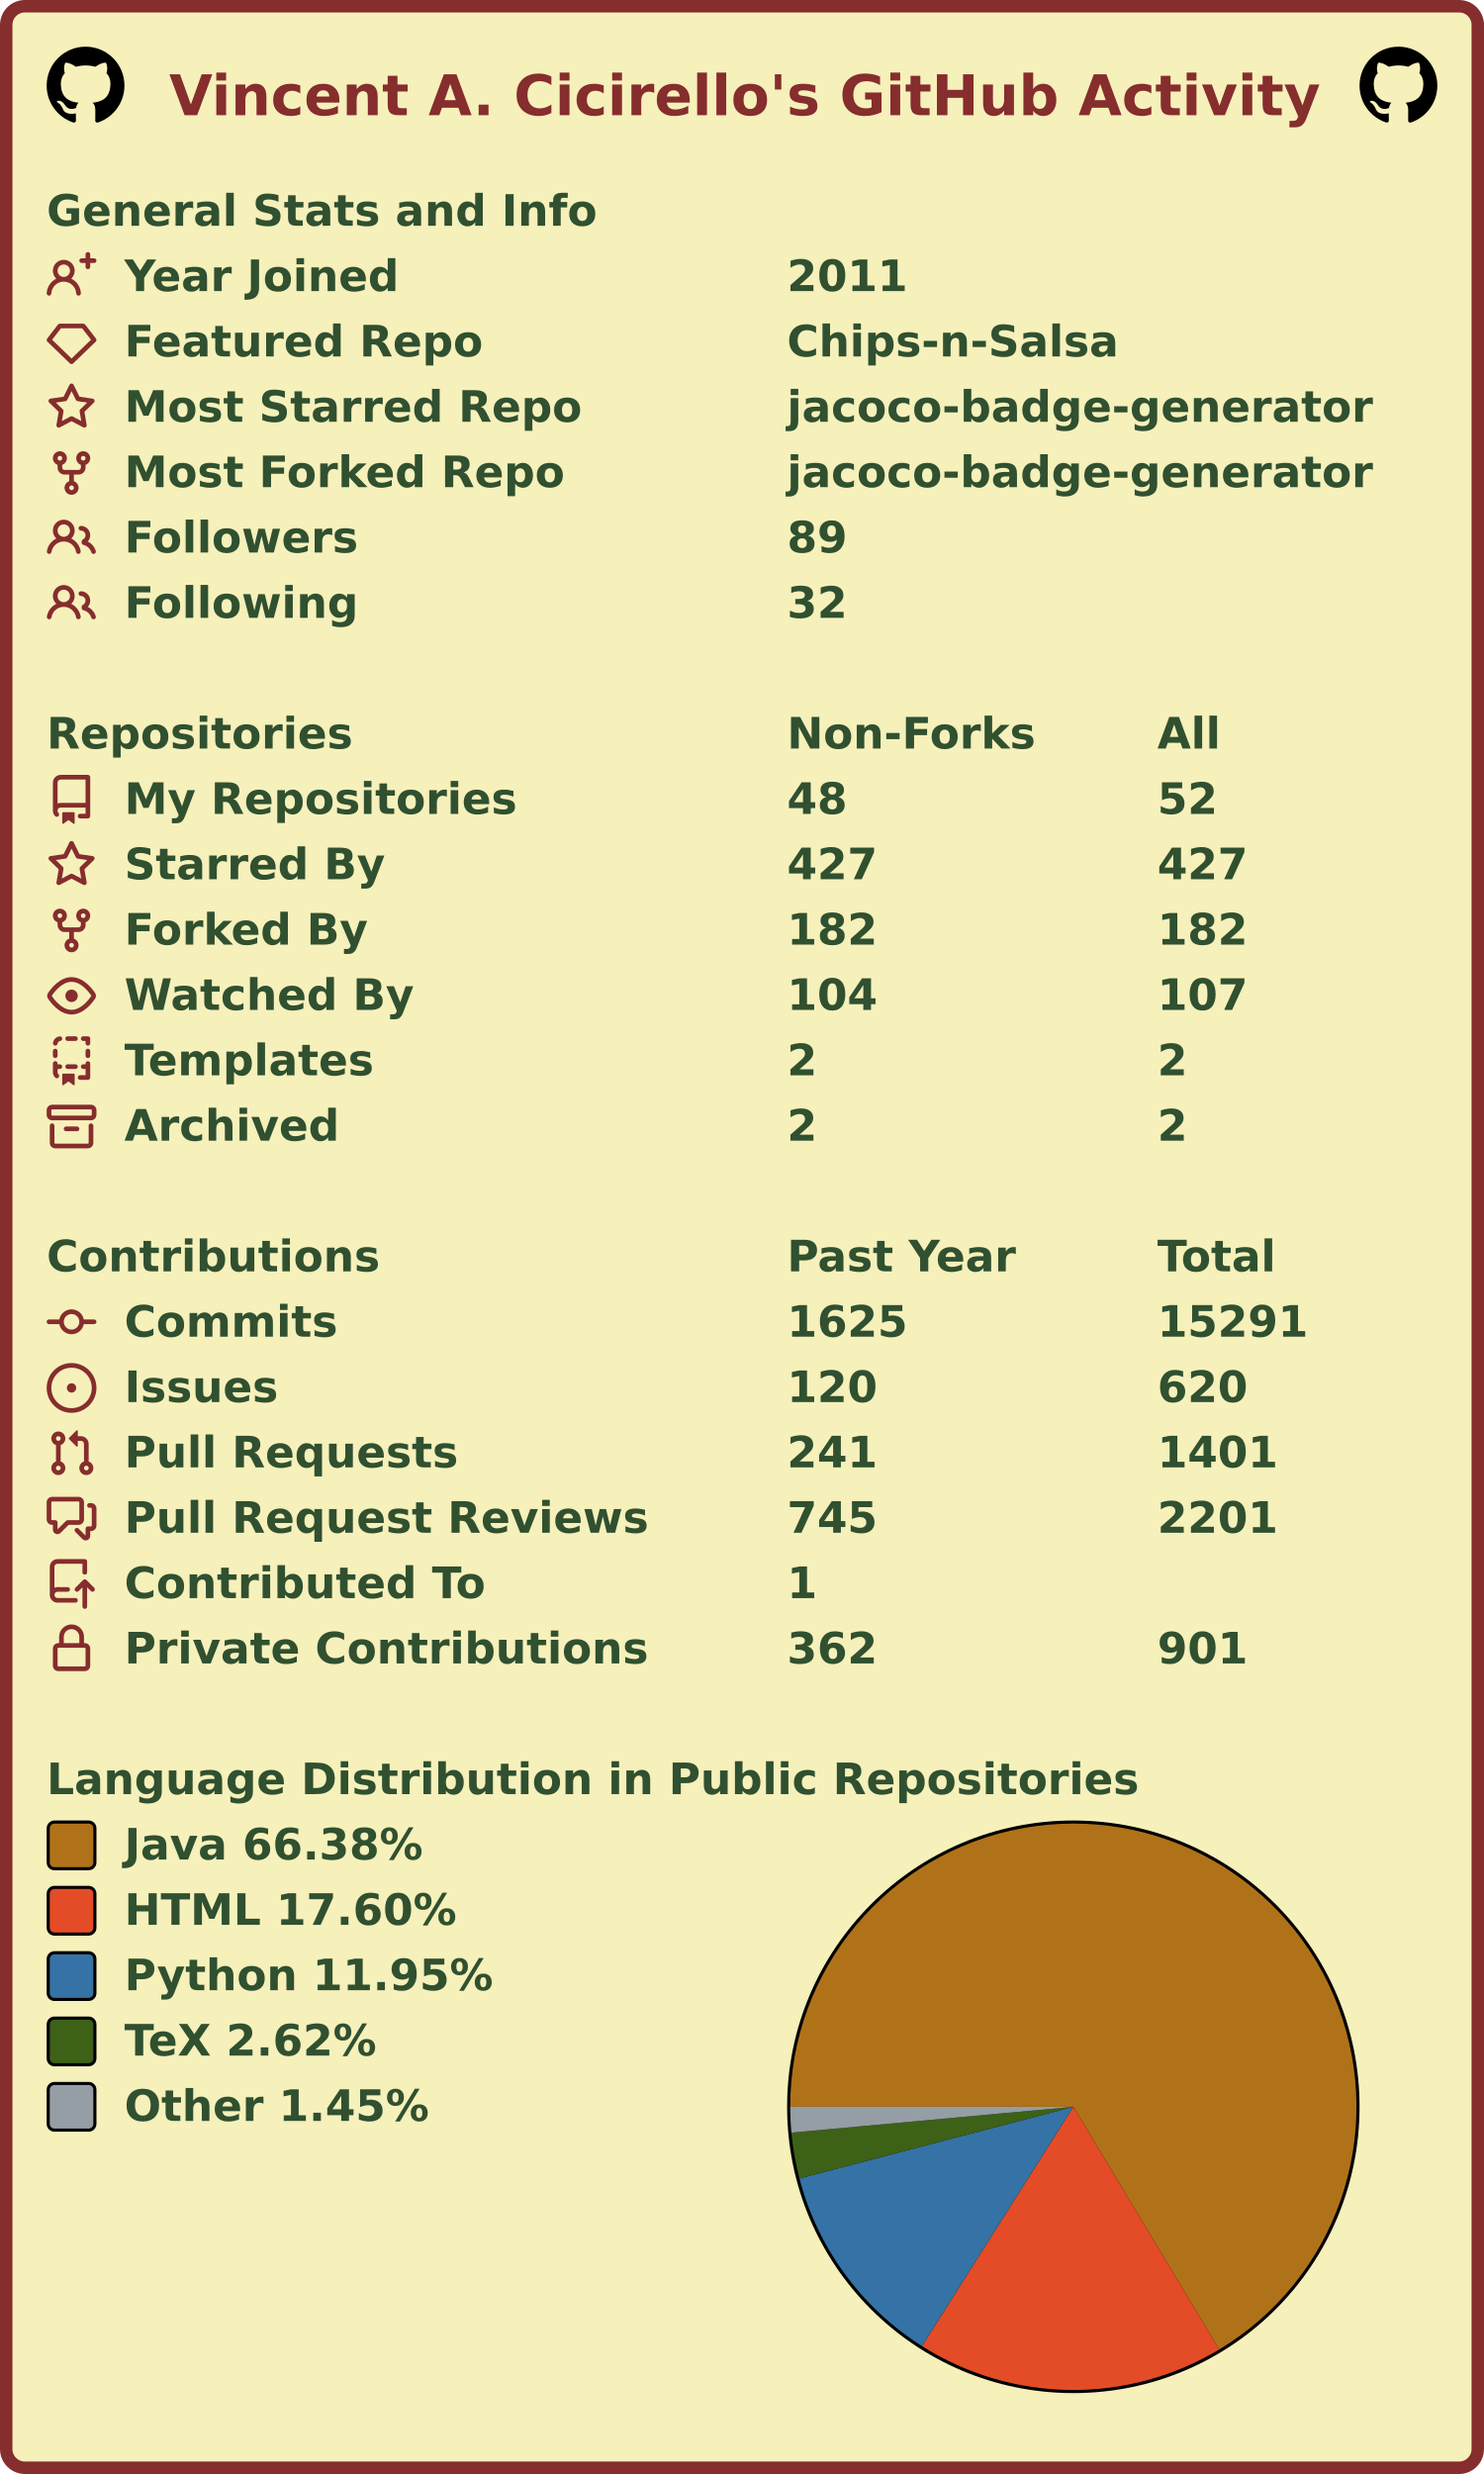
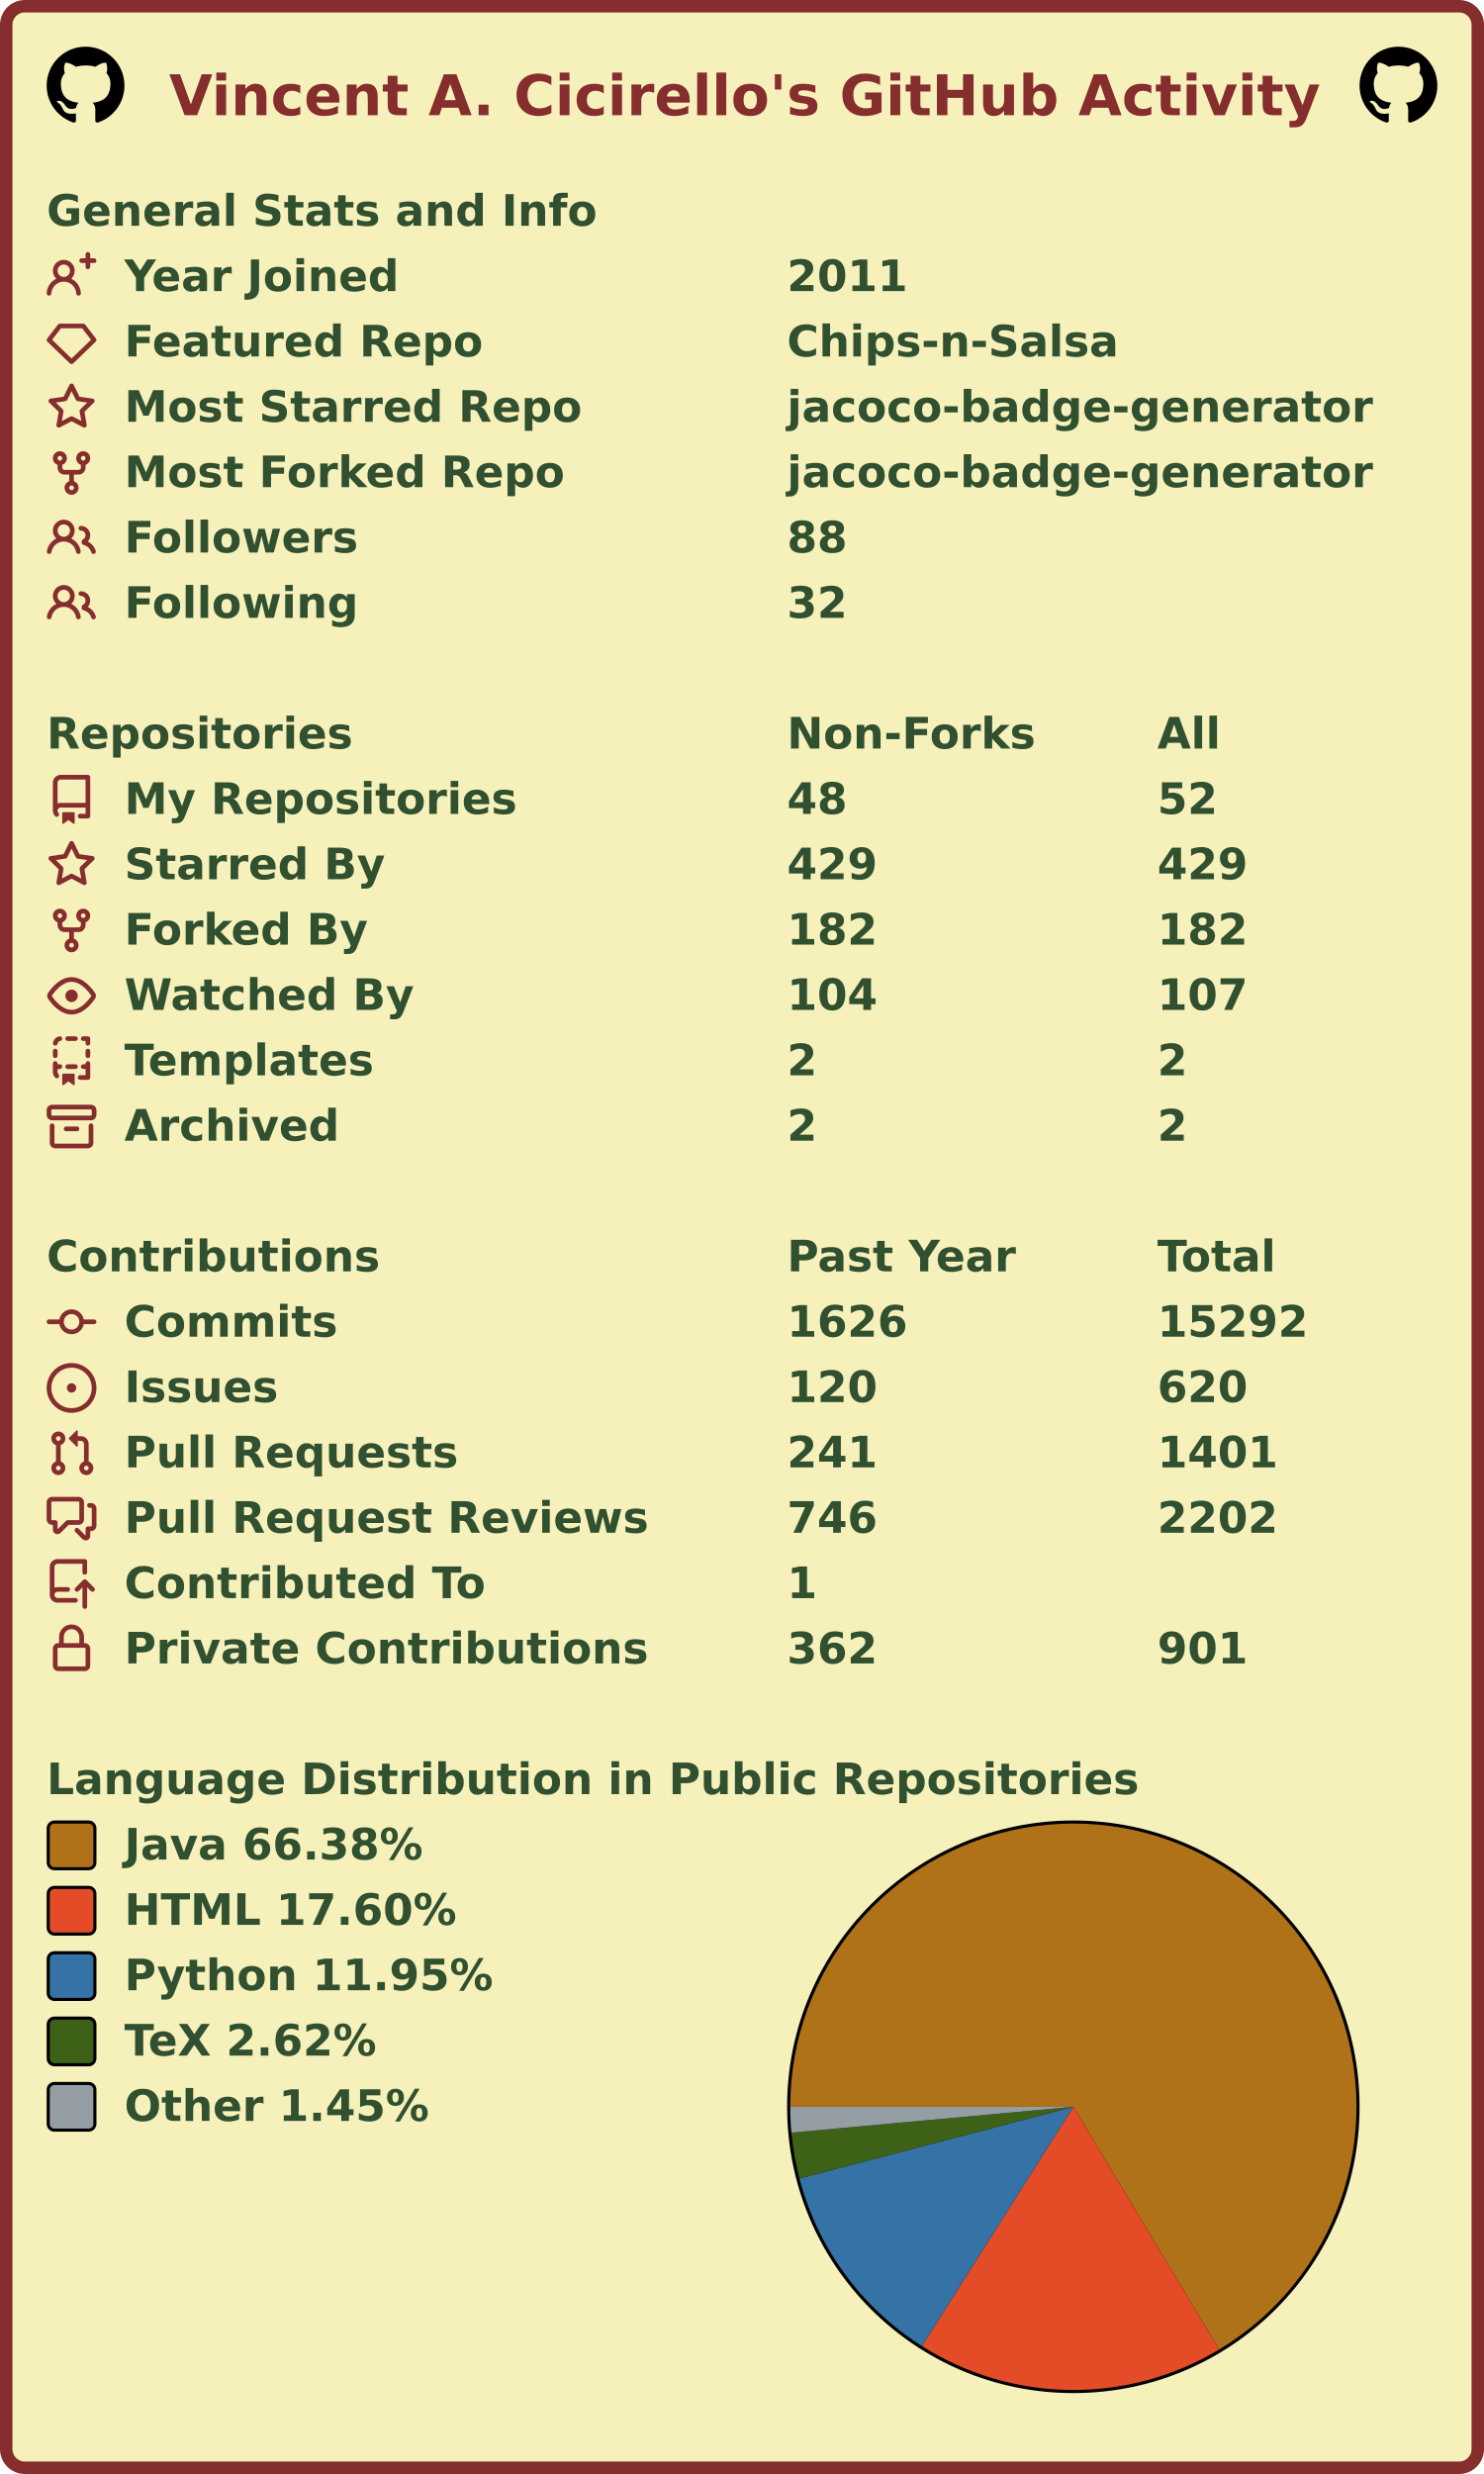
<svg xmlns="http://www.w3.org/2000/svg" width="477" height="795" viewBox="0 0 477 795" lang="en" xml:lang="en">
  <rect x="2" y="2" stroke-width="4" rx="6" width="473" height="791" stroke="#862d2d" fill="#f6f0bb" />
  <g font-weight="600" font-size="110pt" font-family="Verdana,Geneva,DejaVu Sans,sans-serif" text-rendering="geometricPrecision">
    <text x="442" y="301" lengthAdjust="spacingAndGlyphs" textLength="2985" transform="scale(0.123)" fill="#862d2d">Vincent A. Cicirello's GitHub Activity</text>
    <svg x="15" y="15" width="25" height="25" viewBox="0 0 16 16">
      <path fill="#000000" fill-rule="evenodd" d="M8 0C3.58 0 0 3.58 0 8c0 3.54 2.29 6.53 5.47 7.59.4.07.55-.17.55-.38 0-.19-.01-.82-.01-1.49-2.01.37-2.53-.49-2.69-.94-.09-.23-.48-.94-.82-1.13-.28-.15-.68-.52-.01-.53.63-.01 1.08.58 1.23.82.72 1.21 1.87.87 2.33.66.07-.52.28-.87.51-1.07-1.78-.2-3.64-.89-3.64-3.95 0-.87.31-1.59.82-2.15-.08-.2-.36-1.02.08-2.12 0 0 .67-.21 2.2.82.64-.18 1.32-.27 2-.27.68 0 1.36.09 2 .27 1.53-1.04 2.2-.82 2.2-.82.44 1.1.16 1.92.08 2.12.51.56.82 1.27.82 2.15 0 3.07-1.87 3.75-3.65 3.95.29.25.54.73.54 1.48 0 1.07-.01 1.93-.01 2.2 0 .21.15.46.55.38A8.013 8.013 0 0016 8c0-4.42-3.58-8-8-8z" />
    </svg>
    <svg x="437" y="15" width="25" height="25" viewBox="0 0 16 16">
      <path fill="#000000" fill-rule="evenodd" d="M8 0C3.58 0 0 3.58 0 8c0 3.54 2.29 6.53 5.47 7.59.4.07.55-.17.55-.38 0-.19-.01-.82-.01-1.49-2.01.37-2.53-.49-2.69-.94-.09-.23-.48-.94-.82-1.13-.28-.15-.68-.52-.01-.53.63-.01 1.08.58 1.23.82.72 1.21 1.87.87 2.33.66.07-.52.28-.87.51-1.07-1.78-.2-3.64-.89-3.64-3.95 0-.87.31-1.59.82-2.15-.08-.2-.36-1.02.08-2.12 0 0 .67-.21 2.2.82.64-.18 1.32-.27 2-.27.68 0 1.36.09 2 .27 1.53-1.04 2.2-.82 2.2-.82.44 1.1.16 1.92.08 2.12.51.56.82 1.27.82 2.15 0 3.07-1.87 3.75-3.65 3.95.29.25.54.73.54 1.48 0 1.07-.01 1.93-.01 2.2 0 .21.15.46.55.38A8.013 8.013 0 0016 8c0-4.42-3.58-8-8-8z" />
    </svg>
    <g transform="translate(0, 60)" fill="#305030">
      <g transform="translate(15, 0)">
        <g transform="scale(0.095)">
          <text x="0" y="132" textLength="1851" lengthAdjust="spacingAndGlyphs">General Stats and Info</text>
        </g>
      </g>
      <g transform="translate(15, 21)">
        <path fill="#862d2d" fill-rule="evenodd" d="M13.25 0a.75.75 0 01.75.75V2h1.25a.75.75 0 010 1.5H14v1.25a.75.75 0 01-1.5 0V3.5h-1.25a.75.75 0 010-1.5h1.25V.75a.75.75 0 01.75-.75zM5.5 4a2 2 0 100 4 2 2 0 000-4zm2.4 4.548a3.5 3.5 0 10-4.799 0 5.527 5.527 0 00-3.1 4.66.75.75 0 101.498.085A4.01 4.01 0 015.5 9.5a4.01 4.01 0 014.001 3.793.75.75 0 101.498-.086 5.527 5.527 0 00-3.1-4.659z" />
        <g transform="scale(0.095)">
          <text lengthAdjust="spacingAndGlyphs" textLength="932" x="263" y="132">Year Joined</text>
          <text lengthAdjust="spacingAndGlyphs" textLength="420" x="2505" y="132">2011</text>
        </g>
      </g>
      <g transform="translate(15, 42)">
        <path fill="#862d2d" fill-rule="evenodd" d="M3.637 2.291A.75.75 0 014.23 2h7.54a.75.75 0 01.593.291l3.48 4.5a.75.75 0 01-.072.999l-7.25 7a.75.75 0 01-1.042 0l-7.25-7a.75.75 0 01-.072-.999l3.48-4.5zM4.598 3.5L1.754 7.177 8 13.207l6.246-6.03L11.402 3.5H4.598z" />
        <g transform="scale(0.095)">
          <text lengthAdjust="spacingAndGlyphs" textLength="1215" x="263" y="132">Featured Repo</text>
          <text lengthAdjust="spacingAndGlyphs" textLength="1120" x="2505" y="132">Chips-n-Salsa</text>
        </g>
      </g>
      <g transform="translate(15, 63)">
        <path fill="#862d2d" fill-rule="evenodd" d="M8 .25a.75.75 0 01.673.418l1.882 3.815 4.21.612a.75.75 0 01.416 1.279l-3.046 2.97.719 4.192a.75.75 0 01-1.088.791L8 12.347l-3.766 1.98a.75.75 0 01-1.088-.79l.72-4.194L.818 6.374a.75.75 0 01.416-1.28l4.21-.611L7.327.668A.75.75 0 018 .25zm0 2.445L6.615 5.5a.75.75 0 01-.564.41l-3.097.45 2.24 2.184a.75.75 0 01.216.664l-.528 3.084 2.769-1.456a.75.75 0 01.698 0l2.77 1.456-.53-3.084a.75.75 0 01.216-.664l2.24-2.183-3.096-.45a.75.75 0 01-.564-.41L8 2.694v.001z" />
        <g transform="scale(0.095)">
          <text lengthAdjust="spacingAndGlyphs" textLength="1532" x="263" y="132">Most Starred Repo</text>
          <text lengthAdjust="spacingAndGlyphs" textLength="1986" x="2505" y="132">jacoco-badge-generator</text>
        </g>
      </g>
      <g transform="translate(15, 84)">
        <path fill="#862d2d" fill-rule="evenodd" d="M5 3.25a.75.75 0 11-1.5 0 .75.75 0 011.5 0zm0 2.122a2.25 2.25 0 10-1.5 0v.878A2.25 2.25 0 005.75 8.5h1.5v2.128a2.251 2.251 0 101.5 0V8.5h1.5a2.25 2.25 0 002.25-2.25v-.878a2.25 2.25 0 10-1.5 0v.878a.75.75 0 01-.75.75h-4.5A.75.75 0 015 6.25v-.878zm3.75 7.378a.75.75 0 11-1.5 0 .75.75 0 011.5 0zm3-8.75a.75.75 0 100-1.5.75.75 0 000 1.5z" />
        <g transform="scale(0.095)">
          <text lengthAdjust="spacingAndGlyphs" textLength="1485" x="263" y="132">Most Forked Repo</text>
          <text lengthAdjust="spacingAndGlyphs" textLength="1986" x="2505" y="132">jacoco-badge-generator</text>
        </g>
      </g>
      <g transform="translate(15, 105)">
        <path fill="#862d2d" fill-rule="evenodd" d="M5.5 3.5a2 2 0 100 4 2 2 0 000-4zM2 5.5a3.5 3.5 0 115.898 2.549 5.507 5.507 0 013.034 4.084.75.75 0 11-1.482.235 4.001 4.001 0 00-7.9 0 .75.75 0 01-1.482-.236A5.507 5.507 0 013.102 8.05 3.49 3.49 0 012 5.5zM11 4a.75.75 0 100 1.5 1.5 1.5 0 01.666 2.844.75.75 0 00-.416.672v.352a.75.75 0 00.574.73c1.2.289 2.162 1.2 2.522 2.372a.75.75 0 101.434-.44 5.01 5.01 0 00-2.56-3.012A3 3 0 0011 4z" />
        <g transform="scale(0.095)">
          <text lengthAdjust="spacingAndGlyphs" textLength="778" x="263" y="132">Followers</text>
-           <text lengthAdjust="spacingAndGlyphs" textLength="210" x="2505" y="132">89</text>
+           <text lengthAdjust="spacingAndGlyphs" textLength="210" x="2505" y="132">88</text>
        </g>
      </g>
      <g transform="translate(15, 126)">
        <path fill="#862d2d" fill-rule="evenodd" d="M5.5 3.5a2 2 0 100 4 2 2 0 000-4zM2 5.5a3.5 3.5 0 115.898 2.549 5.507 5.507 0 013.034 4.084.75.75 0 11-1.482.235 4.001 4.001 0 00-7.9 0 .75.75 0 01-1.482-.236A5.507 5.507 0 013.102 8.05 3.49 3.49 0 012 5.5zM11 4a.75.75 0 100 1.5 1.5 1.5 0 01.666 2.844.75.75 0 00-.416.672v.352a.75.75 0 00.574.73c1.2.289 2.162 1.2 2.522 2.372a.75.75 0 101.434-.44 5.01 5.01 0 00-2.56-3.012A3 3 0 0011 4z" />
        <g transform="scale(0.095)">
          <text lengthAdjust="spacingAndGlyphs" textLength="780" x="263" y="132">Following</text>
          <text lengthAdjust="spacingAndGlyphs" textLength="210" x="2505" y="132">32</text>
        </g>
      </g>
    </g>
    <g transform="translate(0, 228)" fill="#305030">
      <g transform="translate(15, 0)">
        <g transform="scale(0.095)">
          <text x="0" y="132" textLength="1020" lengthAdjust="spacingAndGlyphs">Repositories</text>
          <text x="2505" y="132" textLength="832" lengthAdjust="spacingAndGlyphs">Non-Forks</text>
          <text x="3758" y="132" textLength="206" lengthAdjust="spacingAndGlyphs">All</text>
        </g>
      </g>
      <g transform="translate(15, 21)">
        <path fill="#862d2d" fill-rule="evenodd" d="M2 2.5A2.5 2.5 0 014.5 0h8.75a.75.75 0 01.75.75v12.5a.75.75 0 01-.75.75h-2.5a.75.75 0 110-1.5h1.75v-2h-8a1 1 0 00-.714 1.7.75.75 0 01-1.072 1.05A2.495 2.495 0 012 11.5v-9zm10.5-1V9h-8c-.356 0-.694.074-1 .208V2.5a1 1 0 011-1h8zM5 12.25v3.25a.25.25 0 00.4.2l1.45-1.087a.25.25 0 01.3 0L8.6 15.7a.25.25 0 00.4-.2v-3.25a.25.25 0 00-.25-.25h-3.5a.25.25 0 00-.25.25z" />
        <g transform="scale(0.095)">
          <text lengthAdjust="spacingAndGlyphs" textLength="1312" x="263" y="132">My Repositories</text>
          <text lengthAdjust="spacingAndGlyphs" textLength="210" x="2505" y="132">48</text>
          <text lengthAdjust="spacingAndGlyphs" textLength="210" x="3758" y="132">52</text>
        </g>
      </g>
      <g transform="translate(15, 42)">
        <path fill="#862d2d" fill-rule="evenodd" d="M8 .25a.75.75 0 01.673.418l1.882 3.815 4.21.612a.75.75 0 01.416 1.279l-3.046 2.97.719 4.192a.75.75 0 01-1.088.791L8 12.347l-3.766 1.98a.75.75 0 01-1.088-.79l.72-4.194L.818 6.374a.75.75 0 01.416-1.28l4.21-.611L7.327.668A.75.75 0 018 .25zm0 2.445L6.615 5.5a.75.75 0 01-.564.41l-3.097.45 2.24 2.184a.75.75 0 01.216.664l-.528 3.084 2.769-1.456a.75.75 0 01.698 0l2.77 1.456-.53-3.084a.75.75 0 01.216-.664l2.24-2.183-3.096-.45a.75.75 0 01-.564-.41L8 2.694v.001z" />
        <g transform="scale(0.095)">
          <text lengthAdjust="spacingAndGlyphs" textLength="874" x="263" y="132">Starred By</text>
-           <text lengthAdjust="spacingAndGlyphs" textLength="315" x="2505" y="132">427</text>
-           <text lengthAdjust="spacingAndGlyphs" textLength="315" x="3758" y="132">427</text>
+           <text lengthAdjust="spacingAndGlyphs" textLength="315" x="2505" y="132">429</text>
+           <text lengthAdjust="spacingAndGlyphs" textLength="315" x="3758" y="132">429</text>
        </g>
      </g>
      <g transform="translate(15, 63)">
        <path fill="#862d2d" fill-rule="evenodd" d="M5 3.25a.75.75 0 11-1.5 0 .75.75 0 011.5 0zm0 2.122a2.25 2.25 0 10-1.5 0v.878A2.25 2.25 0 005.75 8.5h1.5v2.128a2.251 2.251 0 101.5 0V8.5h1.5a2.25 2.25 0 002.25-2.25v-.878a2.25 2.25 0 10-1.5 0v.878a.75.75 0 01-.75.75h-4.5A.75.75 0 015 6.25v-.878zm3.75 7.378a.75.75 0 11-1.5 0 .75.75 0 011.5 0zm3-8.75a.75.75 0 100-1.5.75.75 0 000 1.5z" />
        <g transform="scale(0.095)">
          <text lengthAdjust="spacingAndGlyphs" textLength="828" x="263" y="132">Forked By</text>
          <text lengthAdjust="spacingAndGlyphs" textLength="315" x="2505" y="132">182</text>
          <text lengthAdjust="spacingAndGlyphs" textLength="315" x="3758" y="132">182</text>
        </g>
      </g>
      <g transform="translate(15, 84)">
        <path fill="#862d2d" fill-rule="evenodd" d="M1.679 7.932c.412-.621 1.242-1.75 2.366-2.717C5.175 4.242 6.527 3.5 8 3.5c1.473 0 2.824.742 3.955 1.715 1.124.967 1.954 2.096 2.366 2.717a.119.119 0 010 .136c-.412.621-1.242 1.75-2.366 2.717C10.825 11.758 9.473 12.5 8 12.5c-1.473 0-2.824-.742-3.955-1.715C2.92 9.818 2.09 8.69 1.679 8.068a.119.119 0 010-.136zM8 2c-1.981 0-3.67.992-4.933 2.078C1.797 5.169.88 6.423.43 7.1a1.619 1.619 0 000 1.798c.45.678 1.367 1.932 2.637 3.024C4.329 13.008 6.019 14 8 14c1.981 0 3.67-.992 4.933-2.078 1.27-1.091 2.187-2.345 2.637-3.023a1.619 1.619 0 000-1.798c-.45-.678-1.367-1.932-2.637-3.023C11.671 2.992 9.981 2 8 2zm0 8a2 2 0 100-4 2 2 0 000 4z" />
        <g transform="scale(0.095)">
          <text lengthAdjust="spacingAndGlyphs" textLength="993" x="263" y="132">Watched By</text>
          <text lengthAdjust="spacingAndGlyphs" textLength="315" x="2505" y="132">104</text>
          <text lengthAdjust="spacingAndGlyphs" textLength="315" x="3758" y="132">107</text>
        </g>
      </g>
      <g transform="translate(15, 105)">
        <path fill="#862d2d" fill-rule="evenodd" d="M6 .75A.75.75 0 016.75 0h2.5a.75.75 0 010 1.5h-2.5A.75.75 0 016 .75zm5 0a.75.75 0 01.75-.75h1.5a.75.75 0 01.75.75v1.5a.75.75 0 01-1.5 0V1.5h-.75A.75.75 0 0111 .75zM4.992.662a.75.75 0 01-.636.848c-.436.063-.783.41-.846.846a.75.75 0 01-1.485-.212A2.501 2.501 0 014.144.025a.75.75 0 01.848.637zM2.75 4a.75.75 0 01.75.75v1.5a.75.75 0 01-1.5 0v-1.5A.75.75 0 012.75 4zm10.5 0a.75.75 0 01.75.75v1.5a.75.75 0 01-1.5 0v-1.5a.75.75 0 01.75-.75zM2.75 8a.75.75 0 01.75.75v.268A1.72 1.72 0 013.75 9h.5a.75.75 0 010 1.5h-.5a.25.25 0 00-.25.25v.75c0 .28.114.532.3.714a.75.75 0 01-1.05 1.072A2.495 2.495 0 012 11.5V8.75A.75.75 0 012.75 8zm10.5 0a.75.75 0 01.75.75v4.5a.75.75 0 01-.75.75h-2.5a.75.75 0 010-1.5h1.75v-2h-.75a.75.75 0 010-1.5h.75v-.25a.75.75 0 01.75-.75zM6 9.75A.75.75 0 016.75 9h2.5a.75.75 0 010 1.5h-2.5A.75.75 0 016 9.75zm-1 2.5v3.25a.25.25 0 00.4.2l1.45-1.087a.25.25 0 01.3 0L8.6 15.7a.25.25 0 00.4-.2v-3.25a.25.25 0 00-.25-.25h-3.5a.25.25 0 00-.25.25z" />
        <g transform="scale(0.095)">
          <text lengthAdjust="spacingAndGlyphs" textLength="868" x="263" y="132">Templates</text>
          <text lengthAdjust="spacingAndGlyphs" textLength="105" x="2505" y="132">2</text>
          <text lengthAdjust="spacingAndGlyphs" textLength="105" x="3758" y="132">2</text>
        </g>
      </g>
      <g transform="translate(15, 126)">
        <path fill="#862d2d" fill-rule="evenodd" d="M1.75 2.5a.25.25 0 00-.25.25v1.5c0 .138.112.25.25.25h12.5a.25.25 0 00.25-.25v-1.5a.25.25 0 00-.25-.25H1.75zM0 2.75C0 1.784.784 1 1.75 1h12.5c.966 0 1.75.784 1.75 1.75v1.5A1.75 1.75 0 0114.25 6H1.75A1.75 1.75 0 010 4.25v-1.5zM1.75 7a.75.75 0 01.75.75v5.5c0 .138.112.25.25.25h10.5a.25.25 0 00.25-.25v-5.5a.75.75 0 111.5 0v5.5A1.75 1.75 0 0113.25 15H2.75A1.75 1.75 0 011 13.25v-5.5A.75.75 0 011.75 7zm4.5 1a.75.75 0 000 1.5h3.5a.75.75 0 100-1.5h-3.5z" />
        <g transform="scale(0.095)">
          <text lengthAdjust="spacingAndGlyphs" textLength="726" x="263" y="132">Archived</text>
          <text lengthAdjust="spacingAndGlyphs" textLength="105" x="2505" y="132">2</text>
          <text lengthAdjust="spacingAndGlyphs" textLength="105" x="3758" y="132">2</text>
        </g>
      </g>
    </g>
    <g transform="translate(0, 396)" fill="#305030">
      <g transform="translate(15, 0)">
        <g transform="scale(0.095)">
          <text x="0" y="132" textLength="1112" lengthAdjust="spacingAndGlyphs">Contributions</text>
          <text x="2505" y="132" textLength="774" lengthAdjust="spacingAndGlyphs">Past Year</text>
          <text x="3758" y="132" textLength="414" lengthAdjust="spacingAndGlyphs">Total</text>
        </g>
      </g>
      <g transform="translate(15, 21)">
        <path fill="#862d2d" fill-rule="evenodd" d="M10.5 7.75a2.5 2.5 0 11-5 0 2.5 2.5 0 015 0zm1.43.75a4.002 4.002 0 01-7.86 0H.75a.75.75 0 110-1.5h3.32a4.001 4.001 0 017.86 0h3.32a.75.75 0 110 1.5h-3.32z" />
        <g transform="scale(0.095)">
          <text lengthAdjust="spacingAndGlyphs" textLength="734" x="263" y="132">Commits</text>
-           <text lengthAdjust="spacingAndGlyphs" textLength="420" x="2505" y="132">1625</text>
-           <text lengthAdjust="spacingAndGlyphs" textLength="525" x="3758" y="132">15291</text>
+           <text lengthAdjust="spacingAndGlyphs" textLength="420" x="2505" y="132">1626</text>
+           <text lengthAdjust="spacingAndGlyphs" textLength="525" x="3758" y="132">15292</text>
        </g>
      </g>
      <g transform="translate(15, 42)">
        <path fill="#862d2d" d="M8 9.5a1.5 1.5 0 100-3 1.5 1.5 0 000 3z" />
        <path fill="#862d2d" fill-rule="evenodd" d="M8 0a8 8 0 100 16A8 8 0 008 0zM1.5 8a6.5 6.5 0 1113 0 6.5 6.5 0 01-13 0z" />
        <g transform="scale(0.095)">
          <text lengthAdjust="spacingAndGlyphs" textLength="512" x="263" y="132">Issues</text>
          <text lengthAdjust="spacingAndGlyphs" textLength="315" x="2505" y="132">120</text>
          <text lengthAdjust="spacingAndGlyphs" textLength="315" x="3758" y="132">620</text>
        </g>
      </g>
      <g transform="translate(15, 63)">
        <path fill="#862d2d" fill-rule="evenodd" d="M7.177 3.073L9.573.677A.25.25 0 0110 .854v4.792a.25.25 0 01-.427.177L7.177 3.427a.25.25 0 010-.354zM3.75 2.5a.75.75 0 100 1.5.75.75 0 000-1.5zm-2.25.75a2.25 2.25 0 113 2.122v5.256a2.251 2.251 0 11-1.5 0V5.372A2.25 2.25 0 011.5 3.25zM11 2.5h-1V4h1a1 1 0 011 1v5.628a2.251 2.251 0 101.5 0V5A2.5 2.5 0 0011 2.5zm1 10.25a.75.75 0 111.5 0 .75.75 0 01-1.5 0zM3.75 12a.75.75 0 100 1.5.75.75 0 000-1.5z" />
        <g transform="scale(0.095)">
          <text lengthAdjust="spacingAndGlyphs" textLength="1113" x="263" y="132">Pull Requests</text>
          <text lengthAdjust="spacingAndGlyphs" textLength="315" x="2505" y="132">241</text>
          <text lengthAdjust="spacingAndGlyphs" textLength="420" x="3758" y="132">1401</text>
        </g>
      </g>
      <g transform="translate(15, 84)">
        <path fill="#862d2d" fill-rule="evenodd" d="M1.5 2.75a.25.25 0 01.25-.25h8.5a.25.25 0 01.25.25v5.5a.25.25 0 01-.25.25h-3.5a.75.75 0 00-.53.22L3.5 11.44V9.25a.75.75 0 00-.75-.75h-1a.25.25 0 01-.25-.25v-5.5zM1.75 1A1.75 1.75 0 000 2.75v5.5C0 9.216.784 10 1.75 10H2v1.543a1.457 1.457 0 002.487 1.03L7.061 10h3.189A1.75 1.75 0 0012 8.25v-5.5A1.75 1.75 0 0010.25 1h-8.5zM14.5 4.75a.25.25 0 00-.25-.25h-.5a.75.75 0 110-1.5h.5c.966 0 1.75.784 1.75 1.75v5.5A1.75 1.75 0 0114.25 12H14v1.543a1.457 1.457 0 01-2.487 1.03L9.22 12.28a.75.75 0 111.06-1.06l2.22 2.22v-2.19a.75.75 0 01.75-.75h1a.25.25 0 00.25-.25v-5.5z" />
        <g transform="scale(0.095)">
          <text lengthAdjust="spacingAndGlyphs" textLength="1762" x="263" y="132">Pull Request Reviews</text>
-           <text lengthAdjust="spacingAndGlyphs" textLength="315" x="2505" y="132">745</text>
-           <text lengthAdjust="spacingAndGlyphs" textLength="420" x="3758" y="132">2201</text>
+           <text lengthAdjust="spacingAndGlyphs" textLength="315" x="2505" y="132">746</text>
+           <text lengthAdjust="spacingAndGlyphs" textLength="420" x="3758" y="132">2202</text>
        </g>
      </g>
      <g transform="translate(15, 105)">
        <path fill="#862d2d" fill-rule="evenodd" d="M1 2.5A2.5 2.5 0 013.5 0h8.75a.75.75 0 01.75.75v3.5a.75.75 0 01-1.5 0V1.5h-8a1 1 0 00-1 1v6.708A2.492 2.492 0 013.5 9h3.25a.75.75 0 010 1.5H3.5a1 1 0 100 2h5.75a.75.75 0 010 1.5H3.5A2.5 2.5 0 011 11.5v-9zm13.23 7.79a.75.75 0 001.06-1.06l-2.505-2.505a.75.75 0 00-1.06 0L9.22 9.229a.75.75 0 001.06 1.061l1.225-1.224v6.184a.75.75 0 001.5 0V9.066l1.224 1.224z" />
        <g transform="scale(0.095)">
          <text lengthAdjust="spacingAndGlyphs" textLength="1234" x="263" y="132">Contributed To</text>
          <text lengthAdjust="spacingAndGlyphs" textLength="105" x="2505" y="132">1</text>
        </g>
      </g>
      <g transform="translate(15, 126)">
        <path fill="#862d2d" fill-rule="evenodd" d="M4 4v2h-.25A1.75 1.75 0 002 7.75v5.5c0 .966.784 1.75 1.75 1.75h8.5A1.75 1.75 0 0014 13.25v-5.5A1.75 1.75 0 0012.25 6H12V4a4 4 0 10-8 0zm6.5 2V4a2.5 2.5 0 00-5 0v2h5zM12 7.5h.25a.25.25 0 01.25.25v5.5a.25.25 0 01-.25.25h-8.5a.25.25 0 01-.25-.25v-5.5a.25.25 0 01.25-.25H12z" />
        <g transform="scale(0.095)">
          <text lengthAdjust="spacingAndGlyphs" textLength="1742" x="263" y="132">Private Contributions</text>
          <text lengthAdjust="spacingAndGlyphs" textLength="315" x="2505" y="132">362</text>
          <text lengthAdjust="spacingAndGlyphs" textLength="315" x="3758" y="132">901</text>
        </g>
      </g>
    </g>
    <g transform="translate(0, 564)" fill="#305030">
      <g transform="translate(15, 0)">
        <g transform="scale(0.095)">
          <text x="0" y="132" textLength="3652" lengthAdjust="spacingAndGlyphs">Language Distribution in Public Repositories</text>
        </g>
      </g>
      <g transform="translate(253, 21)">
        <circle cx="92" cy="92" r="92" fill="#000000" />
      </g>
      <g transform="translate(254, 22)">
        <g>
          <path fill-rule="evenodd" fill="#b07219" d="M 0.0,91 A 91 91 0 1 1 137.893 168.987 L 91,91 Z" />
          <path fill-rule="evenodd" fill="#e34c26" d="M 137.893,168.987 A 91 91 0 0 1 42.34 167.897 L 91,91 Z" />
          <path fill-rule="evenodd" fill="#3572A5" d="M 42.34,167.897 A 91 91 0 0 1 2.963 114.033 L 91,91 Z" />
          <path fill-rule="evenodd" fill="#3D6117" d="M 2.963,114.033 A 91 91 0 0 1 0.38 99.304 L 91,91 Z" />
          <path fill-rule="evenodd" fill="#959da5" d="M 0.38,99.304 A 91 91 0 0 1 0.0 91 L 91,91 Z" />
          <animateTransform attributeName="transform" attributeType="XML" type="rotate" from="0 91 91" to="360 91 91" dur="10s" repeatCount="indefinite" />
        </g>
      </g>
      <g transform="translate(15, 21)">
        <rect x="0.5" y="0.5" rx="2" width="15" height="15" fill="#b07219" stroke-width="1" stroke="#000000" />
        <text transform="scale(0.095)" x="263" y="132" textLength="1038" lengthAdjust="spacingAndGlyphs">Java 66.38%</text>
      </g>
      <g transform="translate(15, 42)">
        <rect x="0.5" y="0.5" rx="2" width="15" height="15" fill="#e34c26" stroke-width="1" stroke="#000000" />
        <text transform="scale(0.095)" x="263" y="132" textLength="1142" lengthAdjust="spacingAndGlyphs">HTML 17.60%</text>
      </g>
      <g transform="translate(15, 63)">
        <rect x="0.5" y="0.5" rx="2" width="15" height="15" fill="#3572A5" stroke-width="1" stroke="#000000" />
        <text transform="scale(0.095)" x="263" y="132" textLength="1254" lengthAdjust="spacingAndGlyphs">Python 11.95%</text>
      </g>
      <g transform="translate(15, 84)">
        <rect x="0.5" y="0.5" rx="2" width="15" height="15" fill="#3D6117" stroke-width="1" stroke="#000000" />
        <text transform="scale(0.095)" x="263" y="132" textLength="894" lengthAdjust="spacingAndGlyphs">TeX 2.62%</text>
      </g>
      <g transform="translate(15, 105)">
        <rect x="0.5" y="0.5" rx="2" width="15" height="15" fill="#959da5" stroke-width="1" stroke="#000000" />
        <text transform="scale(0.095)" x="263" y="132" textLength="1047" lengthAdjust="spacingAndGlyphs">Other 1.45%</text>
      </g>
    </g>
  </g>
</svg>
